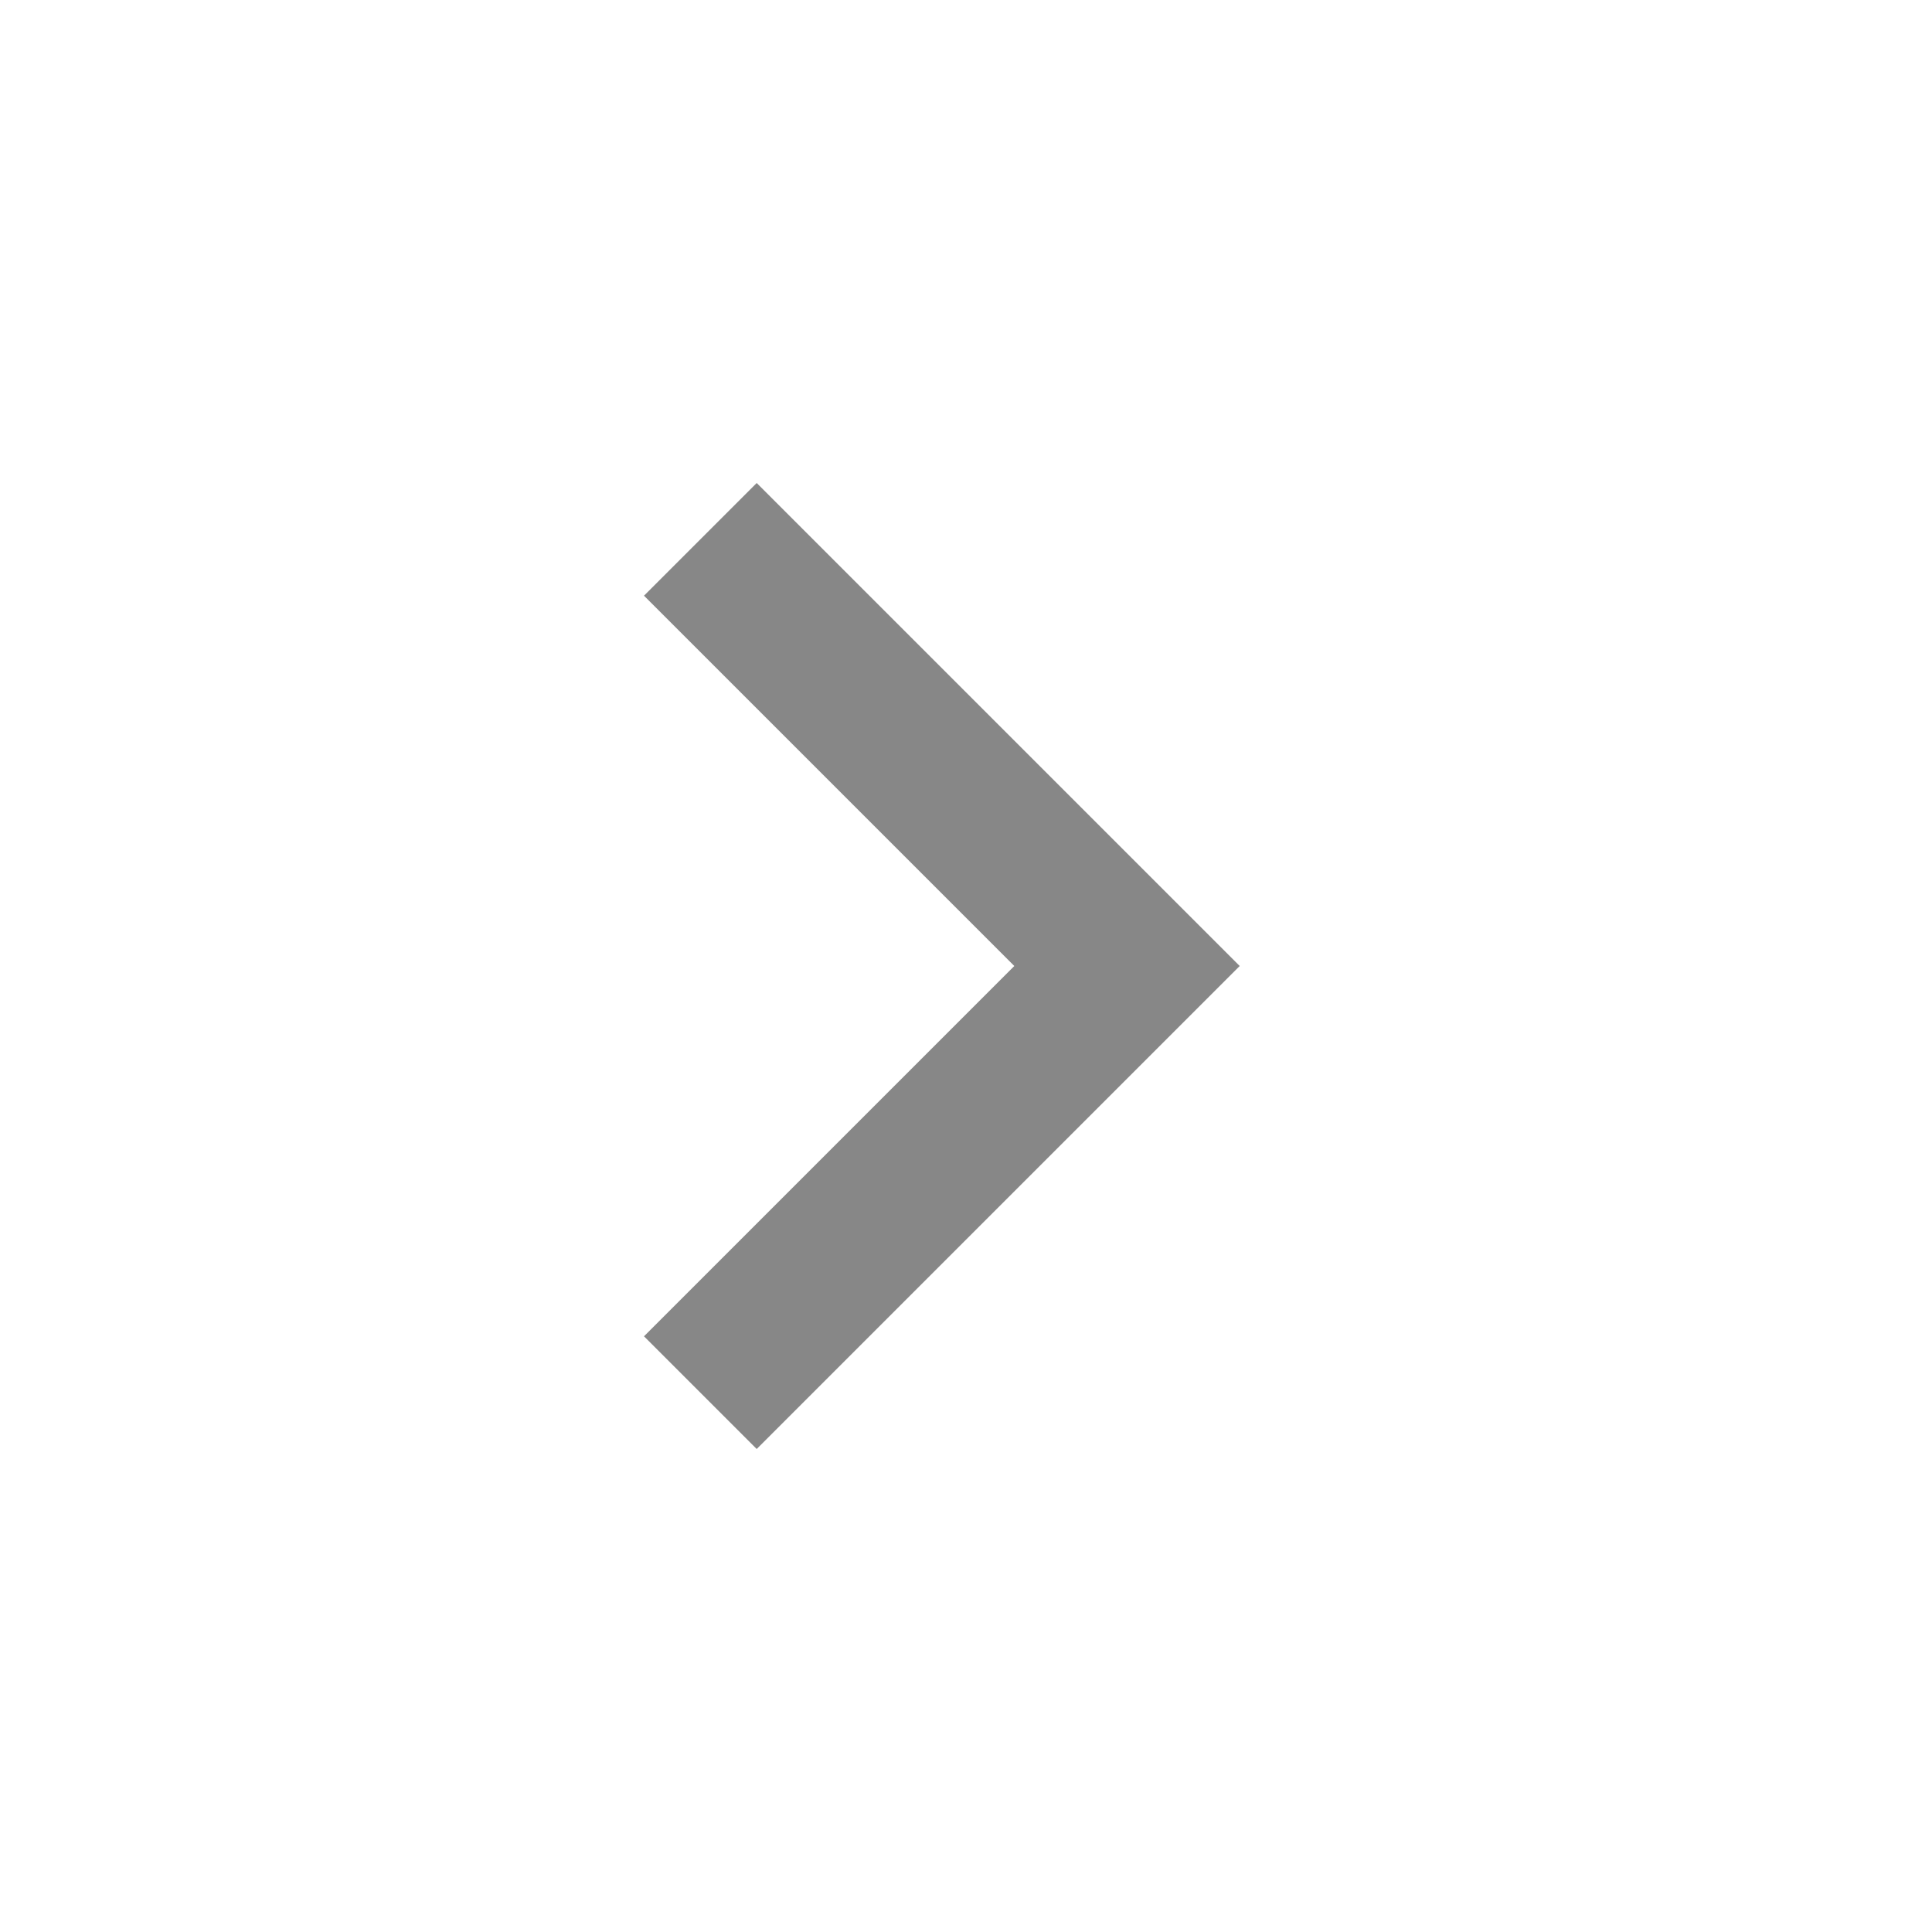
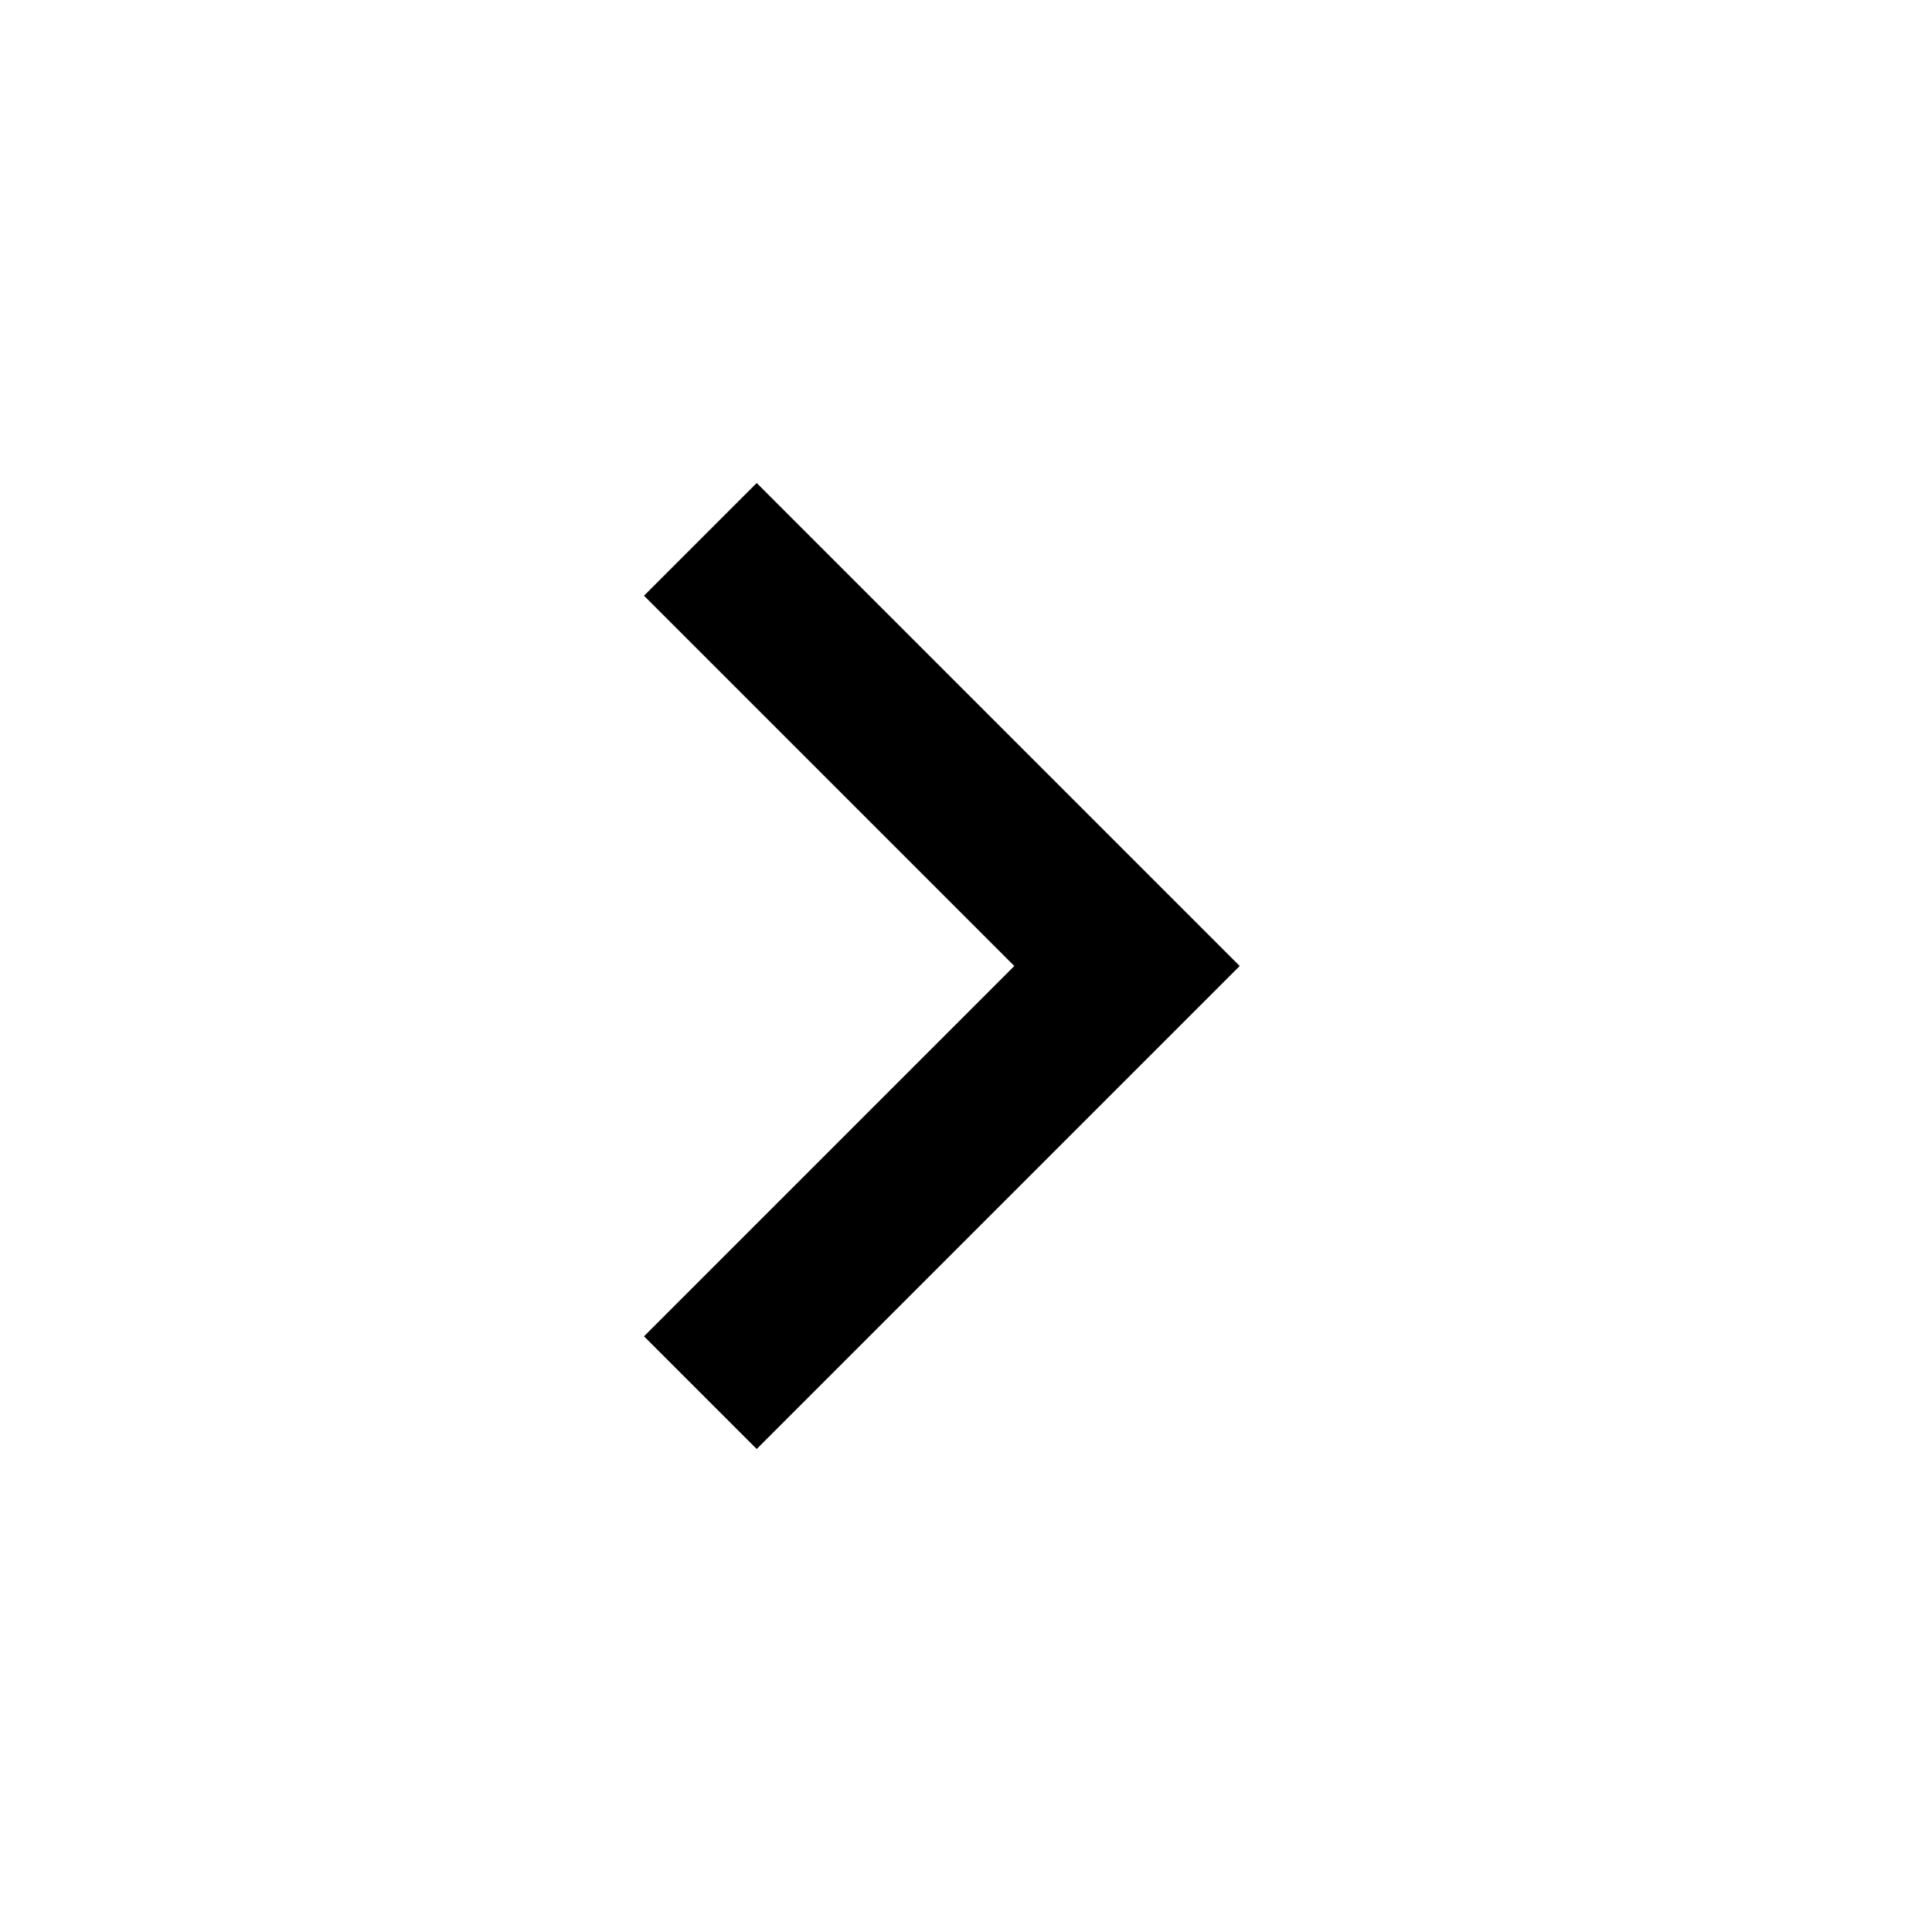
<svg xmlns="http://www.w3.org/2000/svg" width="24" height="24" viewBox="0 0 24 24" fill="none">
-   <path d="M9.4 18L8 16.6L12.6 12L8 7.4L9.4 6L15.4 12L9.4 18Z" fill="#878787" />
+   <path d="M9.4 18L8 16.6L12.6 12L8 7.4L9.4 6L15.4 12L9.4 18Z" fill="#000000" />
</svg>
